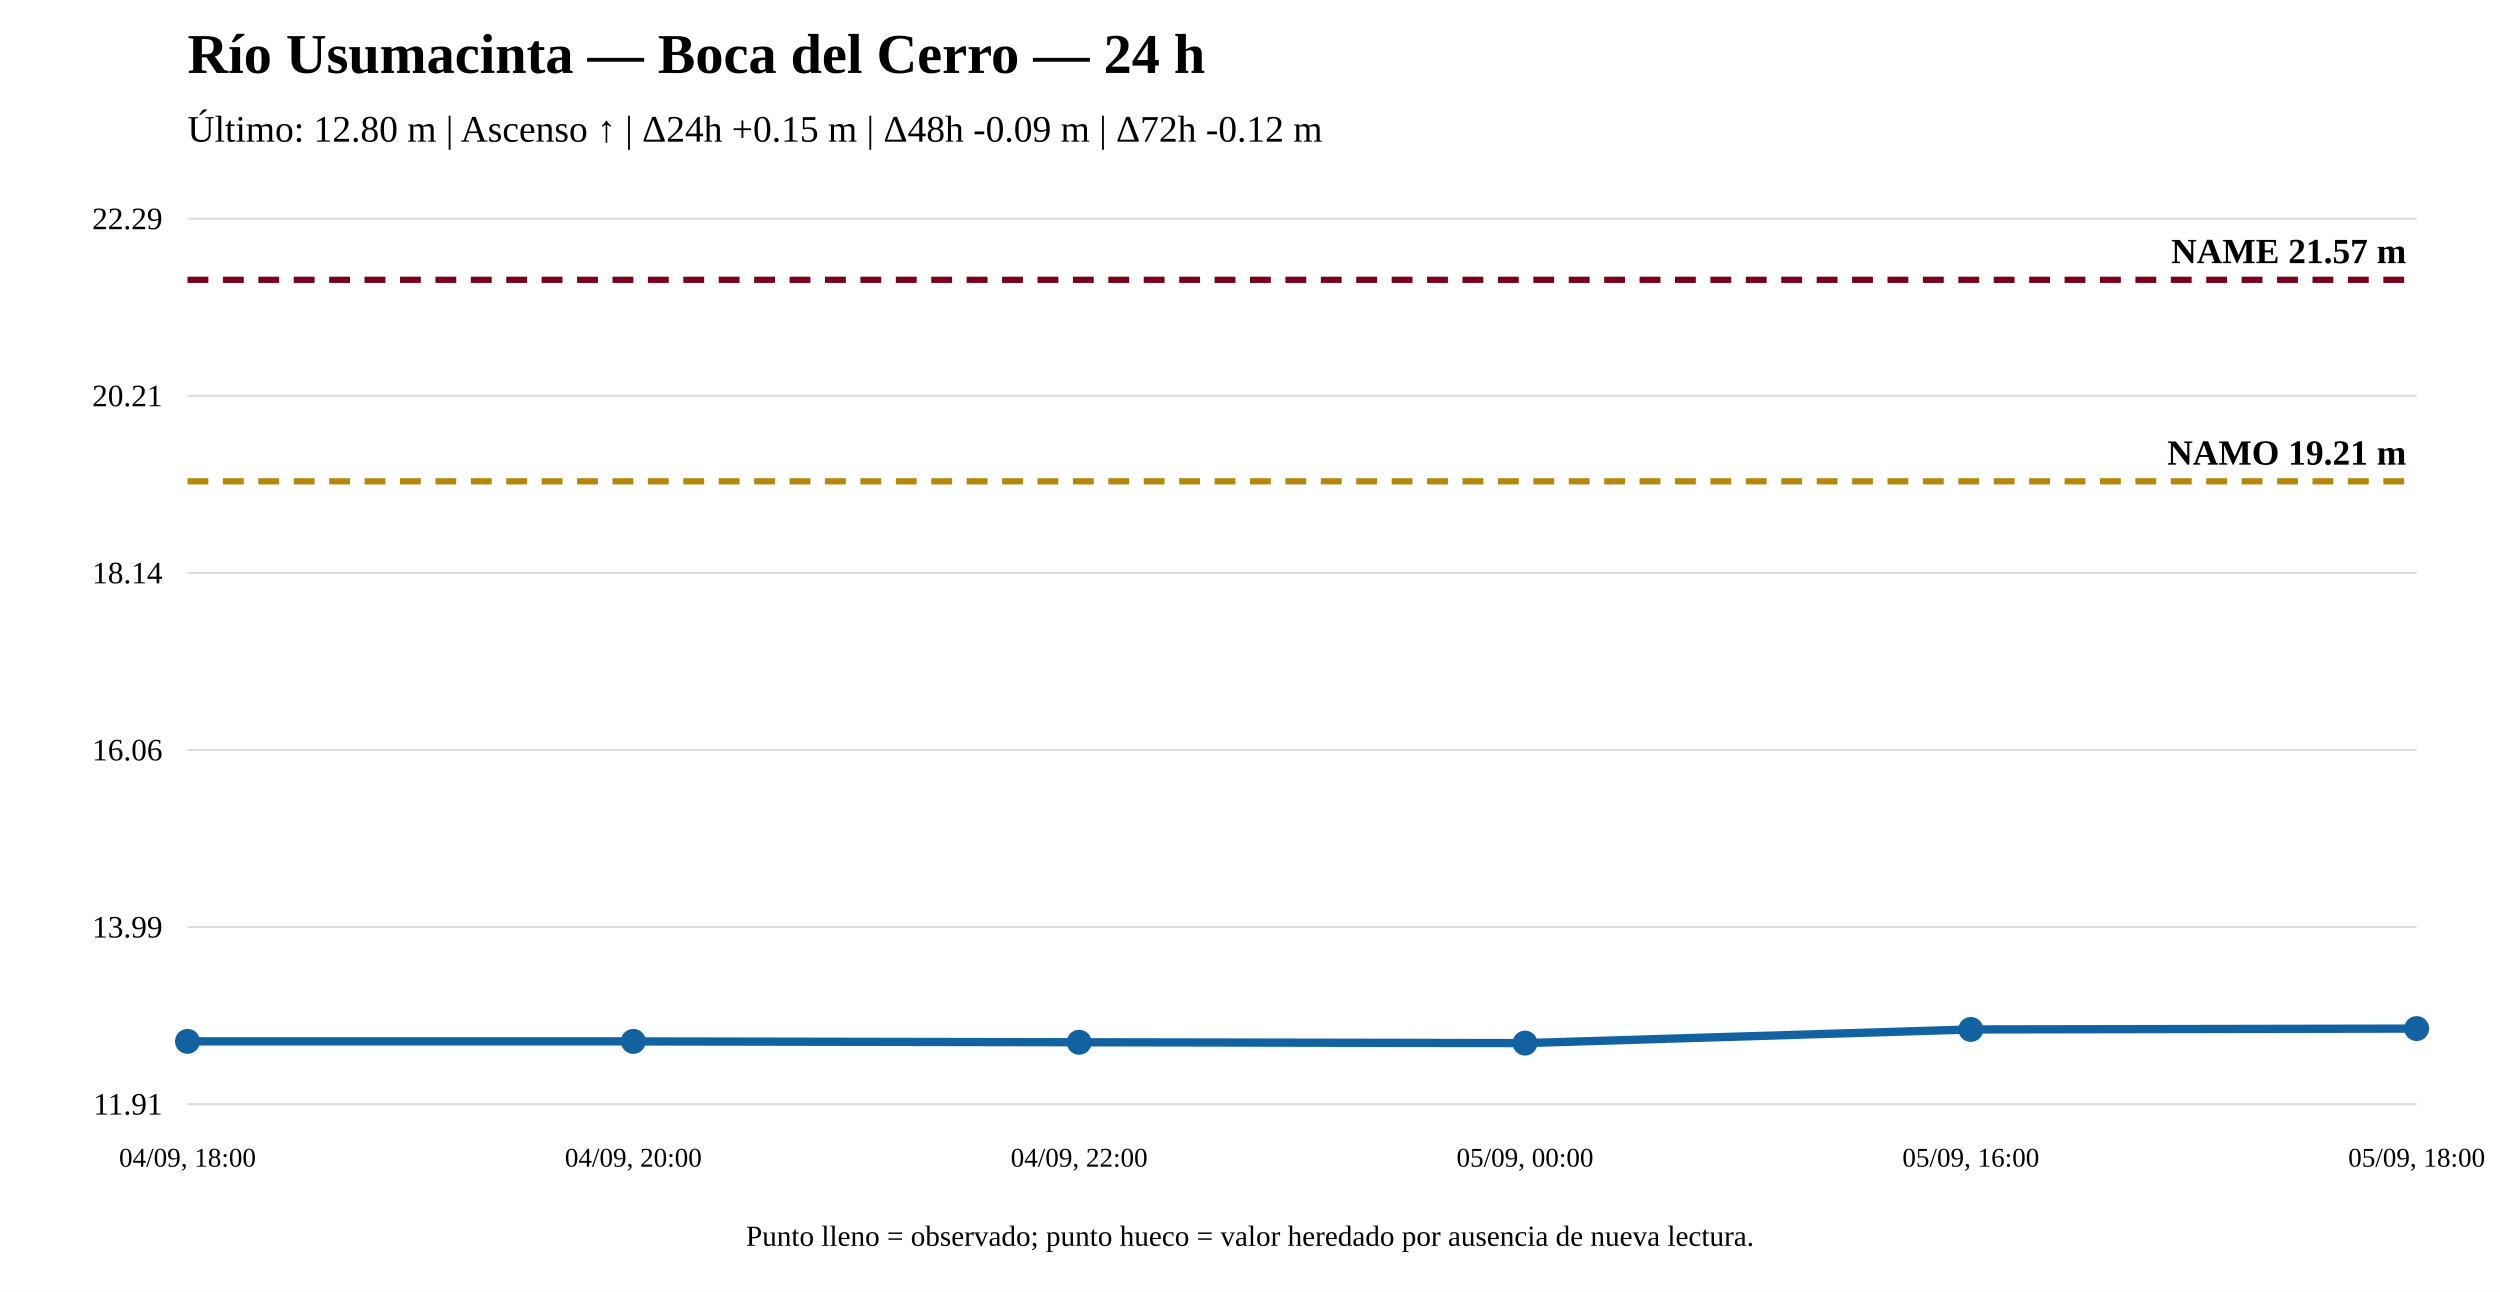
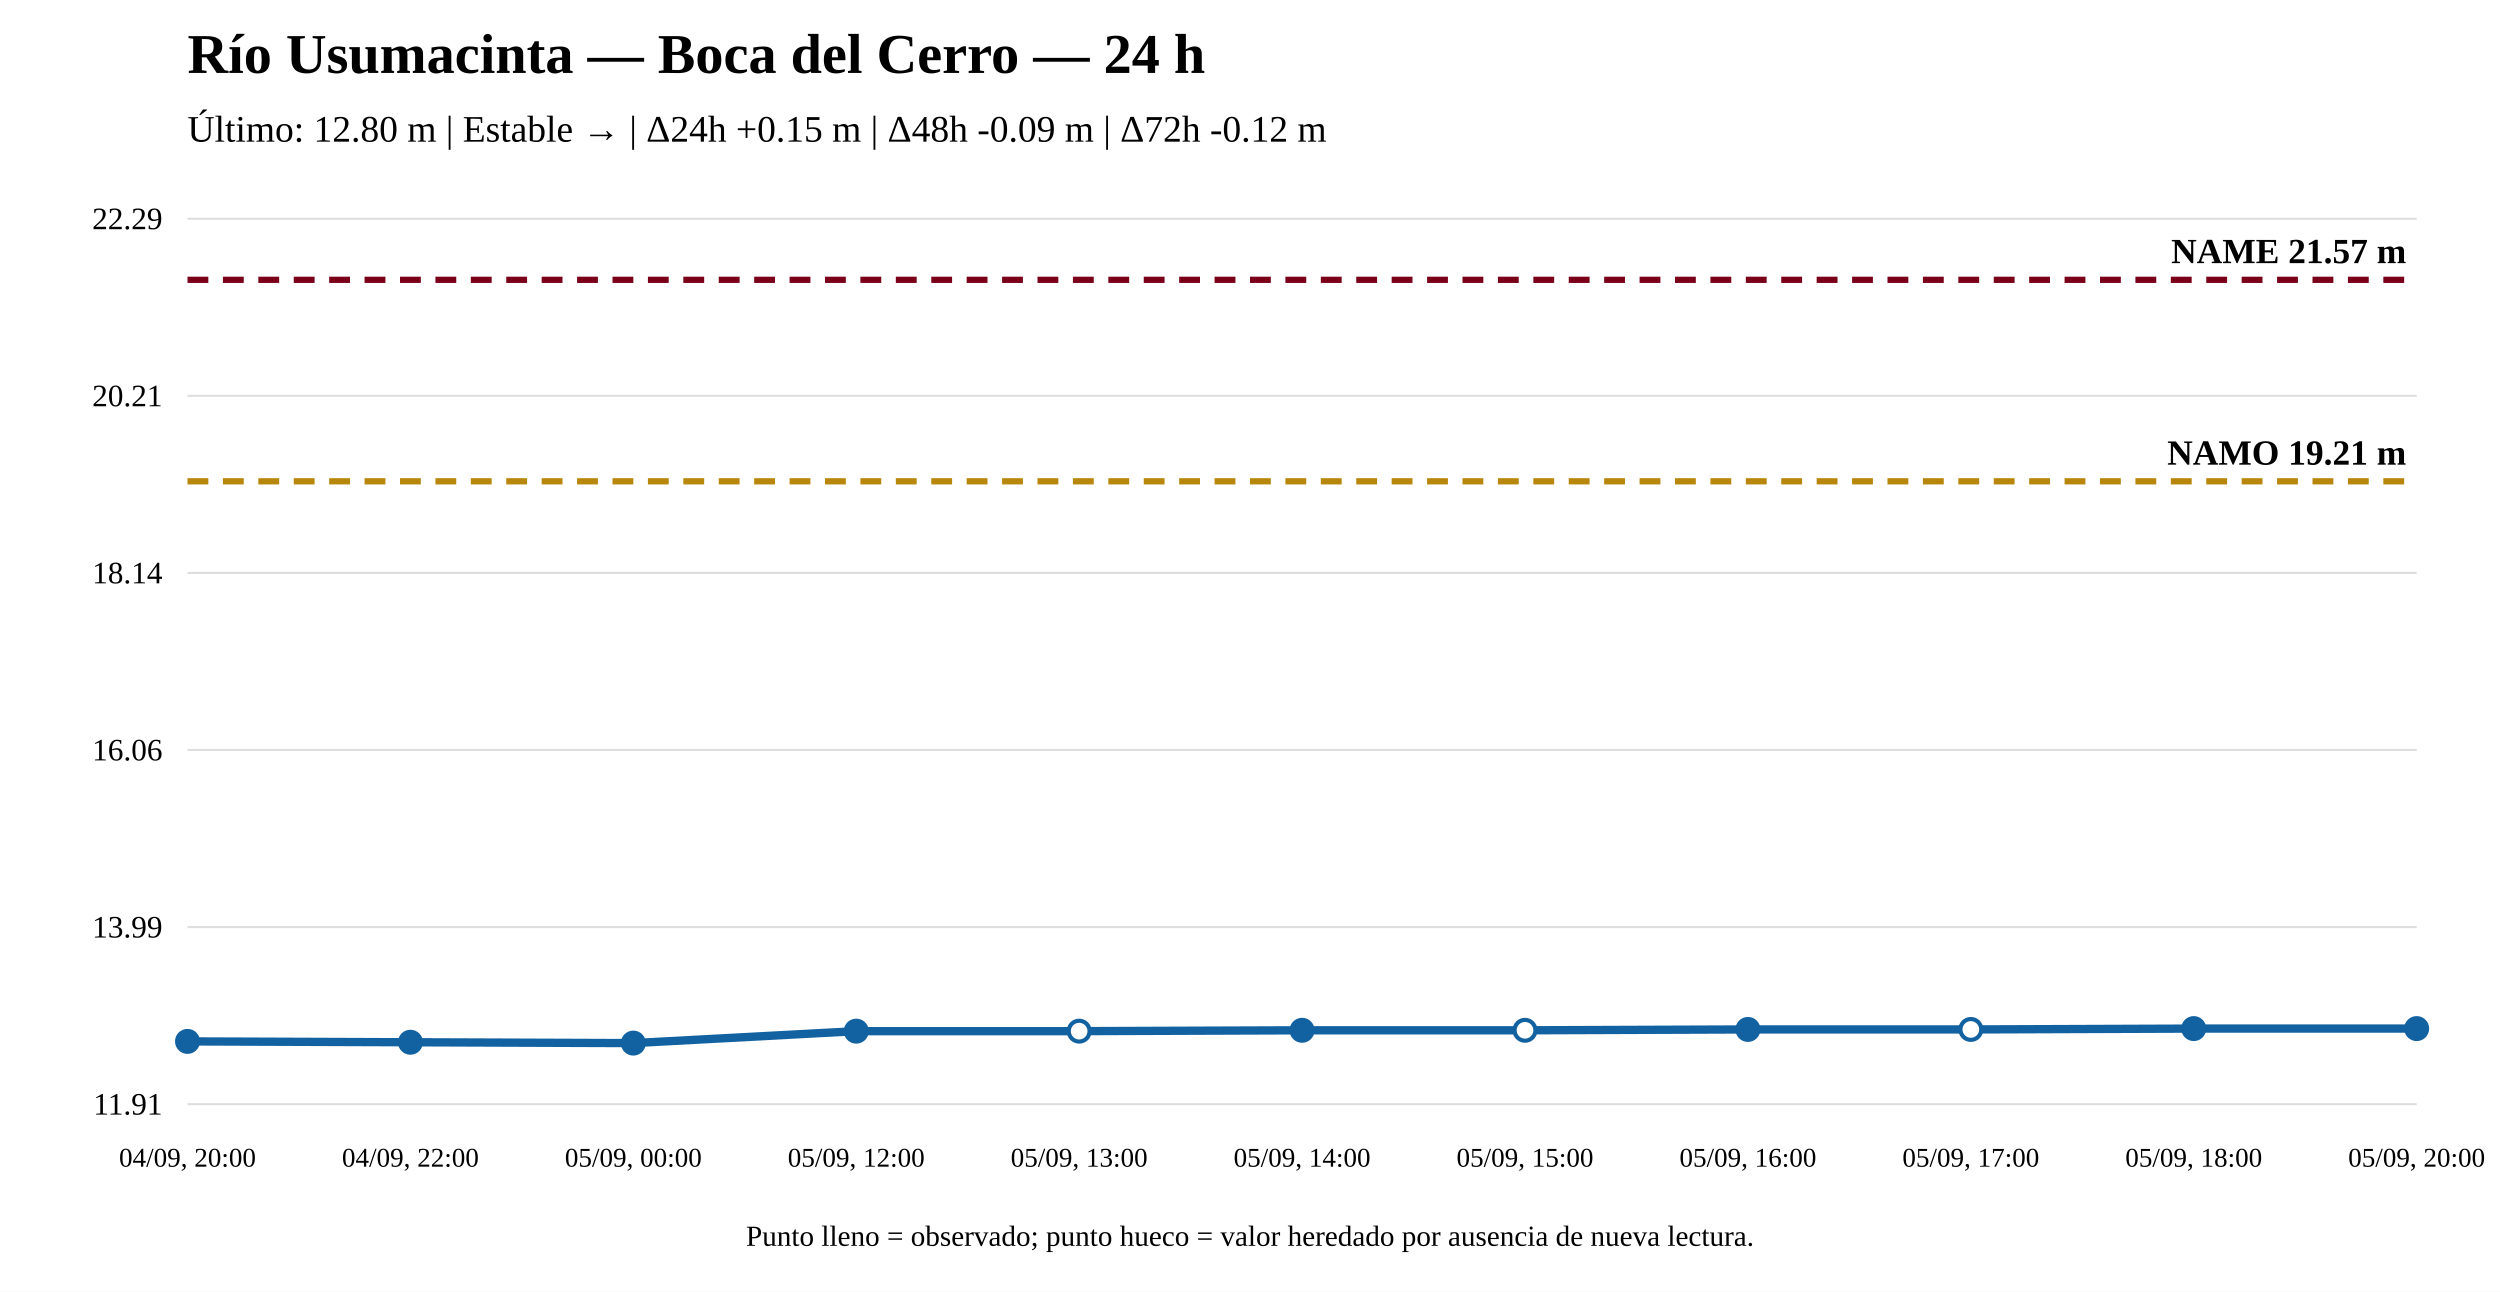
<svg xmlns="http://www.w3.org/2000/svg" width="1200" height="620" viewBox="0 0 1200 620">
  <rect width="100%" height="100%" fill="white" />
  <text x="90" y="35" font-size="27" font-weight="bold">Río Usumacinta — Boca del Cerro — 24 h</text>
-   <text x="90" y="68" font-size="18">Último: 12.80 m | Ascenso ↑ | Δ24h +0.15 m | Δ48h -0.09 m | Δ72h -0.12 m</text>
+   <text x="90" y="68" font-size="18">Último: 12.80 m | Estable → | Δ24h +0.15 m | Δ48h -0.09 m | Δ72h -0.12 m</text>
  <line x1="90" y1="530" x2="1160" y2="530" stroke="#ddd" />
  <line x1="90" y1="445" x2="1160" y2="445" stroke="#ddd" />
  <line x1="90" y1="360" x2="1160" y2="360" stroke="#ddd" />
  <line x1="90" y1="275" x2="1160" y2="275" stroke="#ddd" />
  <line x1="90" y1="190" x2="1160" y2="190" stroke="#ddd" />
  <line x1="90" y1="105" x2="1160" y2="105" stroke="#ddd" />
  <text x="78" y="535" text-anchor="end" font-size="15">11.91</text>
  <text x="78" y="450" text-anchor="end" font-size="15">13.99</text>
  <text x="78" y="365" text-anchor="end" font-size="15">16.06</text>
  <text x="78" y="280" text-anchor="end" font-size="15">18.14</text>
  <text x="78" y="195" text-anchor="end" font-size="15">20.21</text>
  <text x="78" y="110" text-anchor="end" font-size="15">22.29</text>
  <line x1="90" y1="231.028" x2="1160" y2="231.028" stroke="#b8860b" stroke-width="3" stroke-dasharray="10 7" />
  <text x="1155" y="223.028" text-anchor="end" font-size="17" font-weight="bold">NAMO 19.21 m</text>
  <line x1="90" y1="134.31" x2="1160" y2="134.31" stroke="#7a0019" stroke-width="3" stroke-dasharray="10 7" />
  <text x="1155" y="126.31" text-anchor="end" font-size="17" font-weight="bold">NAME 21.57 m</text>
-   <polyline fill="none" stroke="#1261a0" stroke-width="4" points="90,499.87 304,499.87 518,500.28 732,500.69 946,494.133 1160,493.723" />
+   <polyline fill="none" stroke="#1261a0" stroke-width="4" points="90,499.87 197,500.28 304,500.69 411,494.952 518,494.952 625,494.542 732,494.542 839,494.133 946,494.133 1053,493.723 1160,493.723" />
  <circle cx="90" cy="499.87" r="5" fill="#1261a0" stroke="#1261a0" stroke-width="2" />
-   <circle cx="304" cy="499.87" r="5" fill="#1261a0" stroke="#1261a0" stroke-width="2" />
-   <circle cx="518" cy="500.28" r="5" fill="#1261a0" stroke="#1261a0" stroke-width="2" />
-   <circle cx="732" cy="500.69" r="5" fill="#1261a0" stroke="#1261a0" stroke-width="2" />
-   <circle cx="946" cy="494.133" r="5" fill="#1261a0" stroke="#1261a0" stroke-width="2" />
+   <circle cx="197" cy="500.28" r="5" fill="#1261a0" stroke="#1261a0" stroke-width="2" />
+   <circle cx="304" cy="500.69" r="5" fill="#1261a0" stroke="#1261a0" stroke-width="2" />
+   <circle cx="411" cy="494.952" r="5" fill="#1261a0" stroke="#1261a0" stroke-width="2" />
+   <circle cx="518" cy="494.952" r="5" fill="white" stroke="#1261a0" stroke-width="2" />
+   <circle cx="625" cy="494.542" r="5" fill="#1261a0" stroke="#1261a0" stroke-width="2" />
+   <circle cx="732" cy="494.542" r="5" fill="white" stroke="#1261a0" stroke-width="2" />
+   <circle cx="839" cy="494.133" r="5" fill="#1261a0" stroke="#1261a0" stroke-width="2" />
+   <circle cx="946" cy="494.133" r="5" fill="white" stroke="#1261a0" stroke-width="2" />
+   <circle cx="1053" cy="493.723" r="5" fill="#1261a0" stroke="#1261a0" stroke-width="2" />
  <circle cx="1160" cy="493.723" r="5" fill="#1261a0" stroke="#1261a0" stroke-width="2" />
-   <text x="90" y="560" text-anchor="middle" font-size="13">04/09, 18:00</text>
-   <text x="304" y="560" text-anchor="middle" font-size="13">04/09, 20:00</text>
-   <text x="518" y="560" text-anchor="middle" font-size="13">04/09, 22:00</text>
-   <text x="732" y="560" text-anchor="middle" font-size="13">05/09, 00:00</text>
-   <text x="946" y="560" text-anchor="middle" font-size="13">05/09, 16:00</text>
-   <text x="1160" y="560" text-anchor="middle" font-size="13">05/09, 18:00</text>
+   <text x="90" y="560" text-anchor="middle" font-size="13">04/09, 20:00</text>
+   <text x="197" y="560" text-anchor="middle" font-size="13">04/09, 22:00</text>
+   <text x="304" y="560" text-anchor="middle" font-size="13">05/09, 00:00</text>
+   <text x="411" y="560" text-anchor="middle" font-size="13">05/09, 12:00</text>
+   <text x="518" y="560" text-anchor="middle" font-size="13">05/09, 13:00</text>
+   <text x="625" y="560" text-anchor="middle" font-size="13">05/09, 14:00</text>
+   <text x="732" y="560" text-anchor="middle" font-size="13">05/09, 15:00</text>
+   <text x="839" y="560" text-anchor="middle" font-size="13">05/09, 16:00</text>
+   <text x="946" y="560" text-anchor="middle" font-size="13">05/09, 17:00</text>
+   <text x="1053" y="560" text-anchor="middle" font-size="13">05/09, 18:00</text>
+   <text x="1160" y="560" text-anchor="middle" font-size="13">05/09, 20:00</text>
  <text x="600" y="598" text-anchor="middle" font-size="14">Punto lleno = observado; punto hueco = valor heredado por ausencia de nueva lectura.</text>
</svg>
